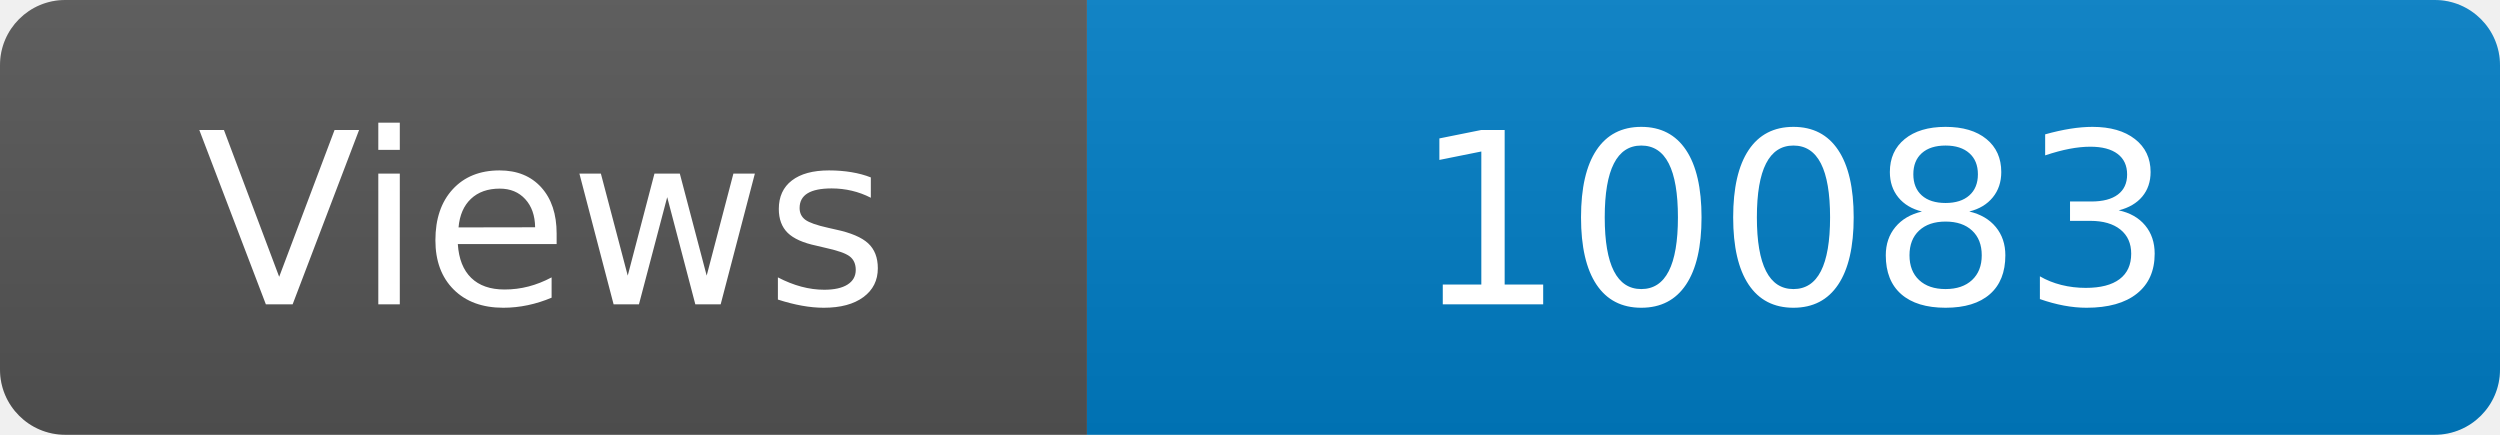
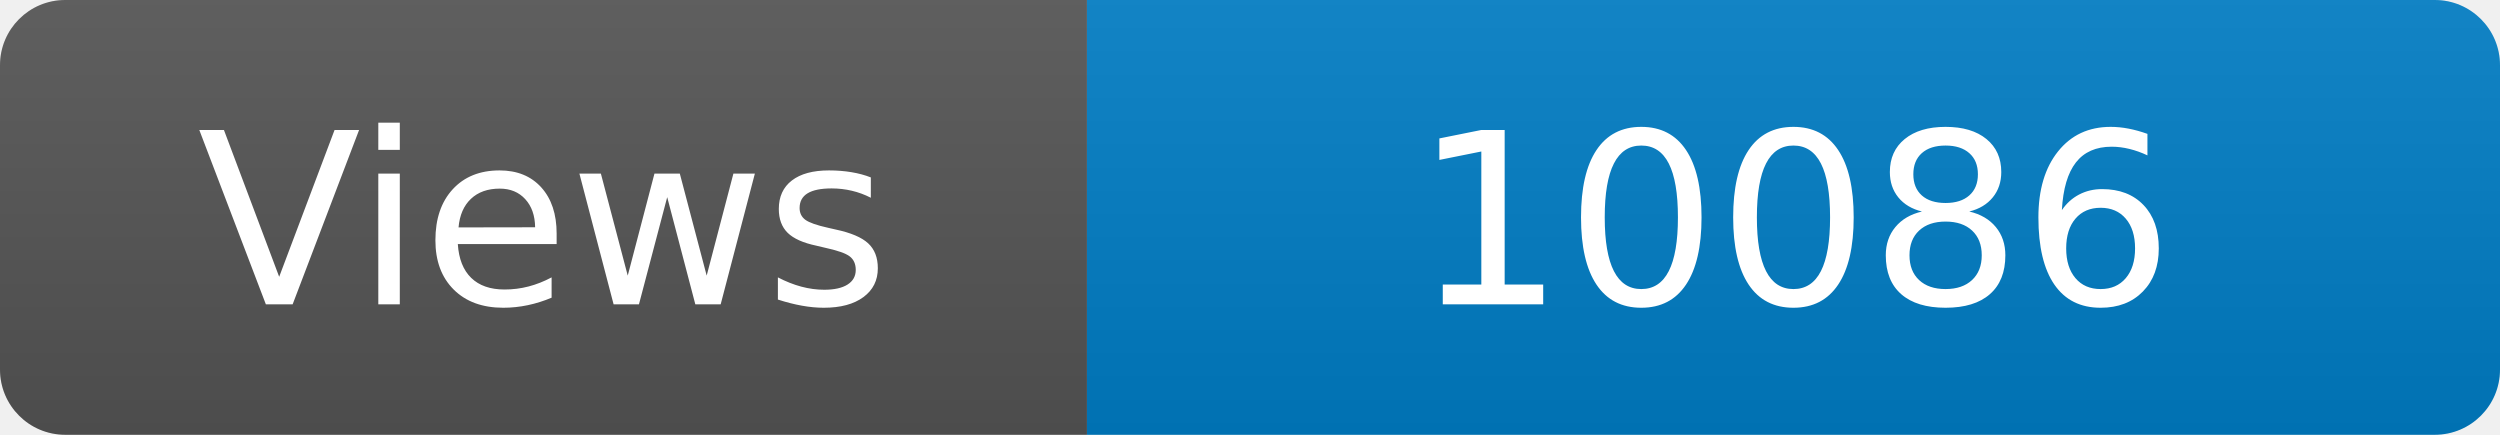
<svg xmlns="http://www.w3.org/2000/svg" width="115" height="20" role="img" aria-label="Maintained?: yes">
  <linearGradient id="s" x2="0" y2="100%">
    <stop offset="0" stop-color="#bbb" stop-opacity=".1" />
    <stop offset="1" stop-opacity=".1" />
  </linearGradient>
  <clipPath id="r">
    <rect width="115" height="20" rx="3" fill="#fff" />
  </clipPath>
  <g clip-path="url(#r)">
    <rect width="50" height="20" fill="#555" />
    <rect x="50" width="160" height="20" fill="#007ec6" />
    <rect width="115" height="20" fill="url(#s)" />
  </g>
  <g fill="#fff" text-anchor="middle" font-family="Verdana,Geneva,DejaVu Sans,sans-serif" font-size="110">
    <text x="250" y="140" transform="scale(.1)" fill="#fff">Views</text>
-     <text x="825" y="140" transform="scale(.1)" fill="#fff">10083</text>
+     <text x="825" y="140" transform="scale(.1)" fill="#fff">10086</text>
  </g>
</svg>
